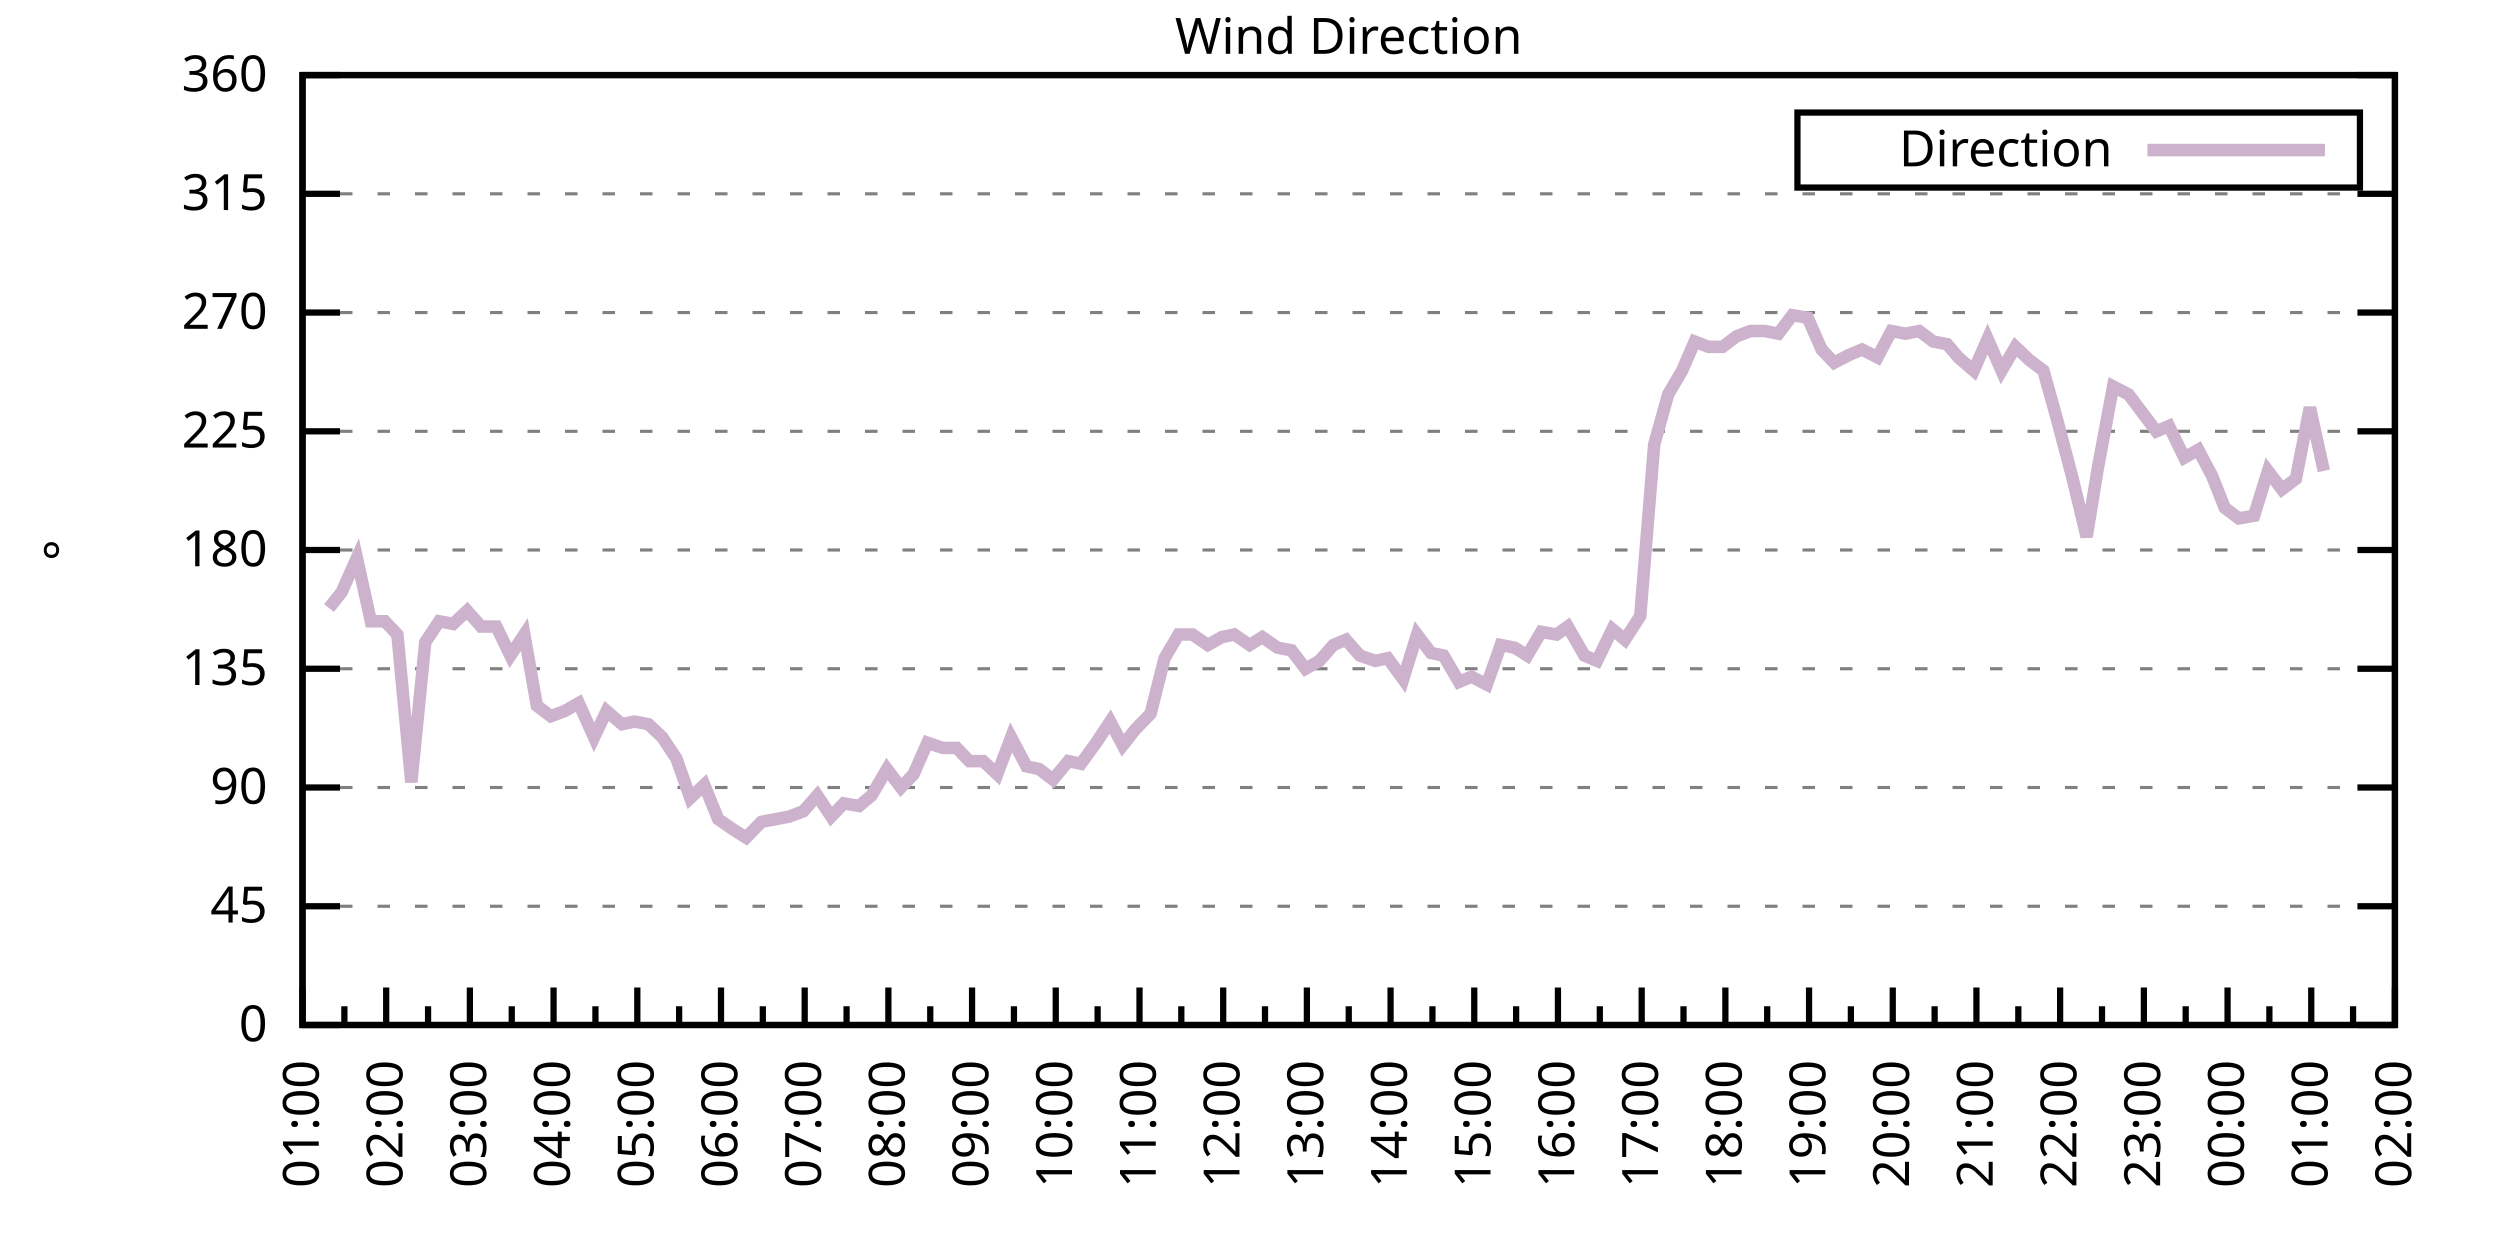
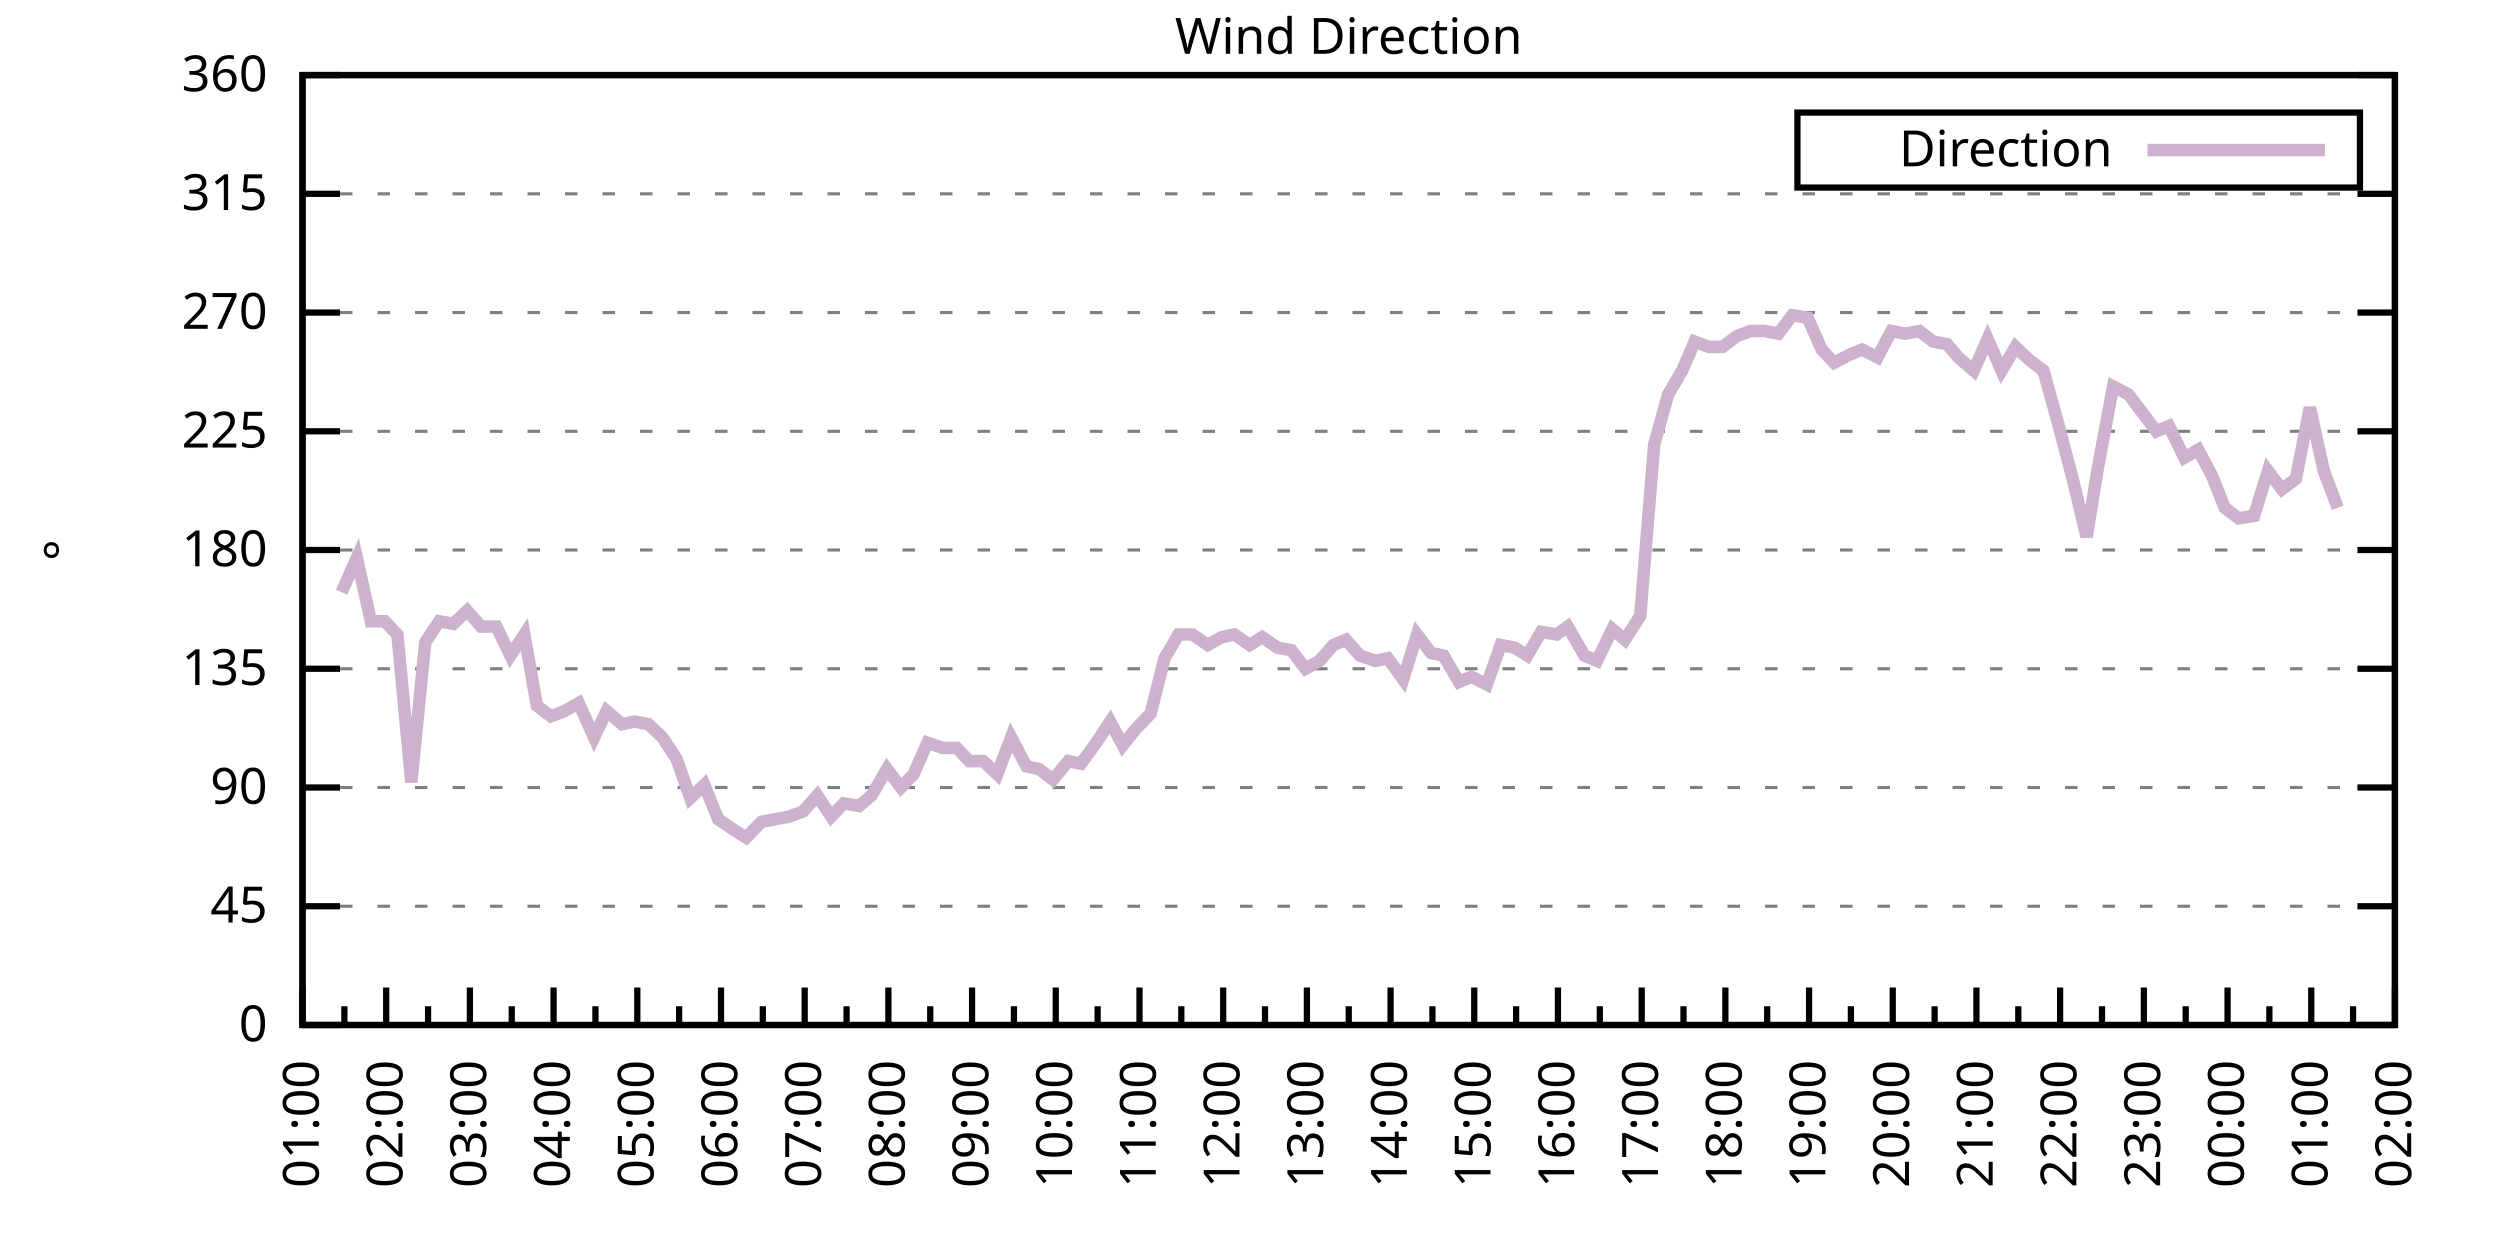
<svg xmlns="http://www.w3.org/2000/svg" xmlns:xlink="http://www.w3.org/1999/xlink" width="400" height="200" viewBox="0 0 400 200">
  <g id="gnuplot_canvas">
    <rect x="0" y="0" width="400" height="200" fill="none" />
    <defs>
      <circle id="gpDot" r="0.5" stroke-width="0.5" stroke="currentColor" />
      <path id="gpPt0" stroke-width="0.333" stroke="currentColor" d="M-1,0 h2 M0,-1 v2" />
      <path id="gpPt1" stroke-width="0.333" stroke="currentColor" d="M-1,-1 L1,1 M1,-1 L-1,1" />
      <path id="gpPt2" stroke-width="0.333" stroke="currentColor" d="M-1,0 L1,0 M0,-1 L0,1 M-1,-1 L1,1 M-1,1 L1,-1" />
      <rect id="gpPt3" stroke-width="0.333" stroke="currentColor" x="-1" y="-1" width="2" height="2" />
      <rect id="gpPt4" stroke-width="0.333" stroke="currentColor" fill="currentColor" x="-1" y="-1" width="2" height="2" />
      <circle id="gpPt5" stroke-width="0.333" stroke="currentColor" cx="0" cy="0" r="1" />
      <use xlink:href="#gpPt5" id="gpPt6" fill="currentColor" stroke="none" />
      <path id="gpPt7" stroke-width="0.333" stroke="currentColor" d="M0,-1.33 L-1.33,0.67 L1.33,0.67 z" />
      <use xlink:href="#gpPt7" id="gpPt8" fill="currentColor" stroke="none" />
      <use xlink:href="#gpPt7" id="gpPt9" stroke="currentColor" transform="rotate(180)" />
      <use xlink:href="#gpPt9" id="gpPt10" fill="currentColor" stroke="none" />
      <use xlink:href="#gpPt3" id="gpPt11" stroke="currentColor" transform="rotate(45)" />
      <use xlink:href="#gpPt11" id="gpPt12" fill="currentColor" stroke="none" />
      <path id="gpPt13" stroke-width="0.333" stroke="currentColor" d="M0,1.330 L1.265,0.411 L0.782,-1.067 L-0.782,-1.076 L-1.265,0.411 z" />
      <use xlink:href="#gpPt13" id="gpPt14" fill="currentColor" stroke="none" />
      <filter id="textbox" filterUnits="objectBoundingBox" x="0" y="0" height="1" width="1">
        <feFlood flood-color="white" flood-opacity="1" result="bgnd" />
        <feComposite in="SourceGraphic" in2="bgnd" operator="atop" />
      </filter>
      <filter id="greybox" filterUnits="objectBoundingBox" x="0" y="0" height="1" width="1">
        <feFlood flood-color="lightgrey" flood-opacity="1" result="grey" />
        <feComposite in="SourceGraphic" in2="grey" operator="atop" />
      </filter>
    </defs>
    <g fill="none" color="white" stroke="currentColor" stroke-width="1.00" stroke-linecap="butt" stroke-linejoin="miter">
</g>
    <g fill="none" color="black" stroke="currentColor" stroke-width="1.00" stroke-linecap="butt" stroke-linejoin="miter">
      <g stroke="none" shape-rendering="crispEdges">
        <polygon fill="rgb(255, 255, 255)" points="48.40,164.00 383.18,164.00 383.18,12.02 48.40,12.02 " />
      </g>
    </g>
    <g fill="none" color="black" stroke="currentColor" stroke-width="1.00" stroke-linecap="butt" stroke-linejoin="miter">
</g>
    <g fill="none" color="black" stroke="black" stroke-width="0.50" stroke-linecap="butt" stroke-linejoin="miter">
</g>
    <g fill="none" color="gray" stroke="currentColor" stroke-width="0.50" stroke-linecap="butt" stroke-linejoin="miter">
      <path stroke="gray" stroke-dasharray="2,4" class="gridline" d="M48.40,164.00 L383.19,164.00  " />
    </g>
    <g fill="none" color="gray" stroke="gray" stroke-width="1.00" stroke-linecap="butt" stroke-linejoin="miter">
</g>
    <g fill="none" color="black" stroke="currentColor" stroke-width="1.00" stroke-linecap="butt" stroke-linejoin="miter">
      <path stroke="black" d="M48.40,164.00 L54.40,164.00 M383.19,164.00 L377.19,164.00  " />
      <g transform="translate(42.80,166.60)" stroke="none" fill="black" font-family="Sans" font-size="8.00" text-anchor="end">
        <text>
          <tspan font-family="Sans"> 0</tspan>
        </text>
      </g>
    </g>
    <g fill="none" color="black" stroke="currentColor" stroke-width="1.00" stroke-linecap="butt" stroke-linejoin="miter">
</g>
    <g fill="none" color="black" stroke="black" stroke-width="0.50" stroke-linecap="butt" stroke-linejoin="miter">
</g>
    <g fill="none" color="gray" stroke="currentColor" stroke-width="0.50" stroke-linecap="butt" stroke-linejoin="miter">
      <path stroke="gray" stroke-dasharray="2,4" class="gridline" d="M48.40,145.00 L383.19,145.00  " />
    </g>
    <g fill="none" color="gray" stroke="gray" stroke-width="1.00" stroke-linecap="butt" stroke-linejoin="miter">
</g>
    <g fill="none" color="black" stroke="currentColor" stroke-width="1.00" stroke-linecap="butt" stroke-linejoin="miter">
      <path stroke="black" d="M48.40,145.00 L54.40,145.00 M383.19,145.00 L377.19,145.00  " />
      <g transform="translate(42.80,147.60)" stroke="none" fill="black" font-family="Sans" font-size="8.00" text-anchor="end">
        <text>
          <tspan font-family="Sans"> 45</tspan>
        </text>
      </g>
    </g>
    <g fill="none" color="black" stroke="currentColor" stroke-width="1.00" stroke-linecap="butt" stroke-linejoin="miter">
</g>
    <g fill="none" color="black" stroke="black" stroke-width="0.50" stroke-linecap="butt" stroke-linejoin="miter">
</g>
    <g fill="none" color="gray" stroke="currentColor" stroke-width="0.50" stroke-linecap="butt" stroke-linejoin="miter">
      <path stroke="gray" stroke-dasharray="2,4" class="gridline" d="M48.40,126.00 L383.19,126.00  " />
    </g>
    <g fill="none" color="gray" stroke="gray" stroke-width="1.00" stroke-linecap="butt" stroke-linejoin="miter">
</g>
    <g fill="none" color="black" stroke="currentColor" stroke-width="1.00" stroke-linecap="butt" stroke-linejoin="miter">
      <path stroke="black" d="M48.40,126.00 L54.40,126.00 M383.19,126.00 L377.19,126.00  " />
      <g transform="translate(42.80,128.60)" stroke="none" fill="black" font-family="Sans" font-size="8.00" text-anchor="end">
        <text>
          <tspan font-family="Sans"> 90</tspan>
        </text>
      </g>
    </g>
    <g fill="none" color="black" stroke="currentColor" stroke-width="1.00" stroke-linecap="butt" stroke-linejoin="miter">
</g>
    <g fill="none" color="black" stroke="black" stroke-width="0.50" stroke-linecap="butt" stroke-linejoin="miter">
</g>
    <g fill="none" color="gray" stroke="currentColor" stroke-width="0.50" stroke-linecap="butt" stroke-linejoin="miter">
      <path stroke="gray" stroke-dasharray="2,4" class="gridline" d="M48.40,107.00 L383.19,107.00  " />
    </g>
    <g fill="none" color="gray" stroke="gray" stroke-width="1.00" stroke-linecap="butt" stroke-linejoin="miter">
</g>
    <g fill="none" color="black" stroke="currentColor" stroke-width="1.00" stroke-linecap="butt" stroke-linejoin="miter">
      <path stroke="black" d="M48.40,107.00 L54.40,107.00 M383.19,107.00 L377.19,107.00  " />
      <g transform="translate(42.80,109.60)" stroke="none" fill="black" font-family="Sans" font-size="8.00" text-anchor="end">
        <text>
          <tspan font-family="Sans"> 135</tspan>
        </text>
      </g>
    </g>
    <g fill="none" color="black" stroke="currentColor" stroke-width="1.00" stroke-linecap="butt" stroke-linejoin="miter">
</g>
    <g fill="none" color="black" stroke="black" stroke-width="0.50" stroke-linecap="butt" stroke-linejoin="miter">
</g>
    <g fill="none" color="gray" stroke="currentColor" stroke-width="0.50" stroke-linecap="butt" stroke-linejoin="miter">
      <path stroke="gray" stroke-dasharray="2,4" class="gridline" d="M48.40,88.00 L383.19,88.00  " />
    </g>
    <g fill="none" color="gray" stroke="gray" stroke-width="1.00" stroke-linecap="butt" stroke-linejoin="miter">
</g>
    <g fill="none" color="black" stroke="currentColor" stroke-width="1.00" stroke-linecap="butt" stroke-linejoin="miter">
      <path stroke="black" d="M48.40,88.00 L54.40,88.00 M383.19,88.00 L377.19,88.00  " />
      <g transform="translate(42.80,90.60)" stroke="none" fill="black" font-family="Sans" font-size="8.00" text-anchor="end">
        <text>
          <tspan font-family="Sans"> 180</tspan>
        </text>
      </g>
    </g>
    <g fill="none" color="black" stroke="currentColor" stroke-width="1.00" stroke-linecap="butt" stroke-linejoin="miter">
</g>
    <g fill="none" color="black" stroke="black" stroke-width="0.50" stroke-linecap="butt" stroke-linejoin="miter">
</g>
    <g fill="none" color="gray" stroke="currentColor" stroke-width="0.50" stroke-linecap="butt" stroke-linejoin="miter">
      <path stroke="gray" stroke-dasharray="2,4" class="gridline" d="M48.40,69.01 L383.19,69.01  " />
    </g>
    <g fill="none" color="gray" stroke="gray" stroke-width="1.00" stroke-linecap="butt" stroke-linejoin="miter">
</g>
    <g fill="none" color="black" stroke="currentColor" stroke-width="1.00" stroke-linecap="butt" stroke-linejoin="miter">
      <path stroke="black" d="M48.40,69.01 L54.40,69.01 M383.19,69.01 L377.19,69.01  " />
      <g transform="translate(42.80,71.61)" stroke="none" fill="black" font-family="Sans" font-size="8.00" text-anchor="end">
        <text>
          <tspan font-family="Sans"> 225</tspan>
        </text>
      </g>
    </g>
    <g fill="none" color="black" stroke="currentColor" stroke-width="1.00" stroke-linecap="butt" stroke-linejoin="miter">
</g>
    <g fill="none" color="black" stroke="black" stroke-width="0.50" stroke-linecap="butt" stroke-linejoin="miter">
</g>
    <g fill="none" color="gray" stroke="currentColor" stroke-width="0.50" stroke-linecap="butt" stroke-linejoin="miter">
      <path stroke="gray" stroke-dasharray="2,4" class="gridline" d="M48.40,50.01 L383.19,50.01  " />
    </g>
    <g fill="none" color="gray" stroke="gray" stroke-width="1.00" stroke-linecap="butt" stroke-linejoin="miter">
</g>
    <g fill="none" color="black" stroke="currentColor" stroke-width="1.00" stroke-linecap="butt" stroke-linejoin="miter">
      <path stroke="black" d="M48.40,50.01 L54.40,50.01 M383.19,50.01 L377.19,50.01  " />
      <g transform="translate(42.80,52.61)" stroke="none" fill="black" font-family="Sans" font-size="8.00" text-anchor="end">
        <text>
          <tspan font-family="Sans"> 270</tspan>
        </text>
      </g>
    </g>
    <g fill="none" color="black" stroke="currentColor" stroke-width="1.00" stroke-linecap="butt" stroke-linejoin="miter">
</g>
    <g fill="none" color="black" stroke="black" stroke-width="0.50" stroke-linecap="butt" stroke-linejoin="miter">
</g>
    <g fill="none" color="gray" stroke="currentColor" stroke-width="0.50" stroke-linecap="butt" stroke-linejoin="miter">
      <path stroke="gray" stroke-dasharray="2,4" class="gridline" d="M48.40,31.01 L383.19,31.01  " />
    </g>
    <g fill="none" color="gray" stroke="gray" stroke-width="1.00" stroke-linecap="butt" stroke-linejoin="miter">
</g>
    <g fill="none" color="black" stroke="currentColor" stroke-width="1.00" stroke-linecap="butt" stroke-linejoin="miter">
      <path stroke="black" d="M48.40,31.01 L54.40,31.01 M383.19,31.01 L377.19,31.01  " />
      <g transform="translate(42.80,33.61)" stroke="none" fill="black" font-family="Sans" font-size="8.00" text-anchor="end">
        <text>
          <tspan font-family="Sans"> 315</tspan>
        </text>
      </g>
    </g>
    <g fill="none" color="black" stroke="currentColor" stroke-width="1.00" stroke-linecap="butt" stroke-linejoin="miter">
</g>
    <g fill="none" color="black" stroke="black" stroke-width="0.50" stroke-linecap="butt" stroke-linejoin="miter">
</g>
    <g fill="none" color="gray" stroke="currentColor" stroke-width="0.50" stroke-linecap="butt" stroke-linejoin="miter">
      <path stroke="gray" stroke-dasharray="2,4" class="gridline" d="M48.40,12.01 L383.19,12.01  " />
    </g>
    <g fill="none" color="gray" stroke="gray" stroke-width="1.00" stroke-linecap="butt" stroke-linejoin="miter">
</g>
    <g fill="none" color="black" stroke="currentColor" stroke-width="1.00" stroke-linecap="butt" stroke-linejoin="miter">
      <path stroke="black" d="M48.40,12.01 L54.40,12.01 M383.19,12.01 L377.19,12.01  " />
      <g transform="translate(42.80,14.61)" stroke="none" fill="black" font-family="Sans" font-size="8.00" text-anchor="end">
        <text>
          <tspan font-family="Sans"> 360</tspan>
        </text>
      </g>
    </g>
    <g fill="none" color="black" stroke="currentColor" stroke-width="1.00" stroke-linecap="butt" stroke-linejoin="miter">
      <path stroke="black" d="M48.40,164.00 L48.40,158.00  " />
      <g transform="translate(51.00,169.60) rotate(270)" stroke="none" fill="black" font-family="Sans" font-size="8.00" text-anchor="end">
        <text>
          <tspan font-family="Sans">01:00</tspan>
        </text>
      </g>
    </g>
    <g fill="none" color="black" stroke="currentColor" stroke-width="1.00" stroke-linecap="butt" stroke-linejoin="miter">
      <path stroke="black" d="M55.10,164.00 L55.10,161.00 M61.79,164.00 L61.79,158.00  " />
      <g transform="translate(64.39,169.60) rotate(270)" stroke="none" fill="black" font-family="Sans" font-size="8.00" text-anchor="end">
        <text>
          <tspan font-family="Sans">02:00</tspan>
        </text>
      </g>
    </g>
    <g fill="none" color="black" stroke="currentColor" stroke-width="1.00" stroke-linecap="butt" stroke-linejoin="miter">
      <path stroke="black" d="M68.49,164.00 L68.49,161.00 M75.18,164.00 L75.18,158.00  " />
      <g transform="translate(77.78,169.60) rotate(270)" stroke="none" fill="black" font-family="Sans" font-size="8.00" text-anchor="end">
        <text>
          <tspan font-family="Sans">03:00</tspan>
        </text>
      </g>
    </g>
    <g fill="none" color="black" stroke="currentColor" stroke-width="1.00" stroke-linecap="butt" stroke-linejoin="miter">
      <path stroke="black" d="M81.88,164.00 L81.88,161.00 M88.57,164.00 L88.57,158.00  " />
      <g transform="translate(91.17,169.60) rotate(270)" stroke="none" fill="black" font-family="Sans" font-size="8.00" text-anchor="end">
        <text>
          <tspan font-family="Sans">04:00</tspan>
        </text>
      </g>
    </g>
    <g fill="none" color="black" stroke="currentColor" stroke-width="1.00" stroke-linecap="butt" stroke-linejoin="miter">
      <path stroke="black" d="M95.27,164.00 L95.27,161.00 M101.97,164.00 L101.97,158.00  " />
      <g transform="translate(104.57,169.60) rotate(270)" stroke="none" fill="black" font-family="Sans" font-size="8.00" text-anchor="end">
        <text>
          <tspan font-family="Sans">05:00</tspan>
        </text>
      </g>
    </g>
    <g fill="none" color="black" stroke="currentColor" stroke-width="1.00" stroke-linecap="butt" stroke-linejoin="miter">
      <path stroke="black" d="M108.66,164.00 L108.66,161.00 M115.36,164.00 L115.36,158.00  " />
      <g transform="translate(117.96,169.60) rotate(270)" stroke="none" fill="black" font-family="Sans" font-size="8.00" text-anchor="end">
        <text>
          <tspan font-family="Sans">06:00</tspan>
        </text>
      </g>
    </g>
    <g fill="none" color="black" stroke="currentColor" stroke-width="1.00" stroke-linecap="butt" stroke-linejoin="miter">
      <path stroke="black" d="M122.05,164.00 L122.05,161.00 M128.75,164.00 L128.75,158.00  " />
      <g transform="translate(131.35,169.60) rotate(270)" stroke="none" fill="black" font-family="Sans" font-size="8.00" text-anchor="end">
        <text>
          <tspan font-family="Sans">07:00</tspan>
        </text>
      </g>
    </g>
    <g fill="none" color="black" stroke="currentColor" stroke-width="1.00" stroke-linecap="butt" stroke-linejoin="miter">
      <path stroke="black" d="M135.45,164.00 L135.45,161.00 M142.14,164.00 L142.14,158.00  " />
      <g transform="translate(144.74,169.60) rotate(270)" stroke="none" fill="black" font-family="Sans" font-size="8.00" text-anchor="end">
        <text>
          <tspan font-family="Sans">08:00</tspan>
        </text>
      </g>
    </g>
    <g fill="none" color="black" stroke="currentColor" stroke-width="1.00" stroke-linecap="butt" stroke-linejoin="miter">
      <path stroke="black" d="M148.84,164.00 L148.84,161.00 M155.53,164.00 L155.53,158.00  " />
      <g transform="translate(158.13,169.60) rotate(270)" stroke="none" fill="black" font-family="Sans" font-size="8.00" text-anchor="end">
        <text>
          <tspan font-family="Sans">09:00</tspan>
        </text>
      </g>
    </g>
    <g fill="none" color="black" stroke="currentColor" stroke-width="1.00" stroke-linecap="butt" stroke-linejoin="miter">
      <path stroke="black" d="M162.23,164.00 L162.23,161.00 M168.92,164.00 L168.92,158.00  " />
      <g transform="translate(171.52,169.60) rotate(270)" stroke="none" fill="black" font-family="Sans" font-size="8.00" text-anchor="end">
        <text>
          <tspan font-family="Sans">10:00</tspan>
        </text>
      </g>
    </g>
    <g fill="none" color="black" stroke="currentColor" stroke-width="1.00" stroke-linecap="butt" stroke-linejoin="miter">
      <path stroke="black" d="M175.62,164.00 L175.62,161.00 M182.32,164.00 L182.32,158.00  " />
      <g transform="translate(184.92,169.60) rotate(270)" stroke="none" fill="black" font-family="Sans" font-size="8.00" text-anchor="end">
        <text>
          <tspan font-family="Sans">11:00</tspan>
        </text>
      </g>
    </g>
    <g fill="none" color="black" stroke="currentColor" stroke-width="1.00" stroke-linecap="butt" stroke-linejoin="miter">
      <path stroke="black" d="M189.01,164.00 L189.01,161.00 M195.71,164.00 L195.71,158.00  " />
      <g transform="translate(198.31,169.60) rotate(270)" stroke="none" fill="black" font-family="Sans" font-size="8.00" text-anchor="end">
        <text>
          <tspan font-family="Sans">12:00</tspan>
        </text>
      </g>
    </g>
    <g fill="none" color="black" stroke="currentColor" stroke-width="1.00" stroke-linecap="butt" stroke-linejoin="miter">
      <path stroke="black" d="M202.40,164.00 L202.40,161.00 M209.10,164.00 L209.10,158.00  " />
      <g transform="translate(211.70,169.60) rotate(270)" stroke="none" fill="black" font-family="Sans" font-size="8.00" text-anchor="end">
        <text>
          <tspan font-family="Sans">13:00</tspan>
        </text>
      </g>
    </g>
    <g fill="none" color="black" stroke="currentColor" stroke-width="1.00" stroke-linecap="butt" stroke-linejoin="miter">
      <path stroke="black" d="M215.80,164.00 L215.80,161.00 M222.49,164.00 L222.49,158.00  " />
      <g transform="translate(225.09,169.60) rotate(270)" stroke="none" fill="black" font-family="Sans" font-size="8.00" text-anchor="end">
        <text>
          <tspan font-family="Sans">14:00</tspan>
        </text>
      </g>
    </g>
    <g fill="none" color="black" stroke="currentColor" stroke-width="1.00" stroke-linecap="butt" stroke-linejoin="miter">
      <path stroke="black" d="M229.19,164.00 L229.19,161.00 M235.88,164.00 L235.88,158.00  " />
      <g transform="translate(238.48,169.60) rotate(270)" stroke="none" fill="black" font-family="Sans" font-size="8.00" text-anchor="end">
        <text>
          <tspan font-family="Sans">15:00</tspan>
        </text>
      </g>
    </g>
    <g fill="none" color="black" stroke="currentColor" stroke-width="1.00" stroke-linecap="butt" stroke-linejoin="miter">
      <path stroke="black" d="M242.58,164.00 L242.58,161.00 M249.27,164.00 L249.27,158.00  " />
      <g transform="translate(251.87,169.60) rotate(270)" stroke="none" fill="black" font-family="Sans" font-size="8.00" text-anchor="end">
        <text>
          <tspan font-family="Sans">16:00</tspan>
        </text>
      </g>
    </g>
    <g fill="none" color="black" stroke="currentColor" stroke-width="1.00" stroke-linecap="butt" stroke-linejoin="miter">
      <path stroke="black" d="M255.97,164.00 L255.97,161.00 M262.67,164.00 L262.67,158.00  " />
      <g transform="translate(265.27,169.60) rotate(270)" stroke="none" fill="black" font-family="Sans" font-size="8.00" text-anchor="end">
        <text>
          <tspan font-family="Sans">17:00</tspan>
        </text>
      </g>
    </g>
    <g fill="none" color="black" stroke="currentColor" stroke-width="1.00" stroke-linecap="butt" stroke-linejoin="miter">
      <path stroke="black" d="M269.36,164.00 L269.36,161.00 M276.06,164.00 L276.06,158.00  " />
      <g transform="translate(278.66,169.60) rotate(270)" stroke="none" fill="black" font-family="Sans" font-size="8.00" text-anchor="end">
        <text>
          <tspan font-family="Sans">18:00</tspan>
        </text>
      </g>
    </g>
    <g fill="none" color="black" stroke="currentColor" stroke-width="1.00" stroke-linecap="butt" stroke-linejoin="miter">
      <path stroke="black" d="M282.75,164.00 L282.75,161.00 M289.45,164.00 L289.45,158.00  " />
      <g transform="translate(292.05,169.60) rotate(270)" stroke="none" fill="black" font-family="Sans" font-size="8.00" text-anchor="end">
        <text>
          <tspan font-family="Sans">19:00</tspan>
        </text>
      </g>
    </g>
    <g fill="none" color="black" stroke="currentColor" stroke-width="1.00" stroke-linecap="butt" stroke-linejoin="miter">
      <path stroke="black" d="M296.14,164.00 L296.14,161.00 M302.84,164.00 L302.84,158.00  " />
      <g transform="translate(305.44,169.60) rotate(270)" stroke="none" fill="black" font-family="Sans" font-size="8.00" text-anchor="end">
        <text>
          <tspan font-family="Sans">20:00</tspan>
        </text>
      </g>
    </g>
    <g fill="none" color="black" stroke="currentColor" stroke-width="1.00" stroke-linecap="butt" stroke-linejoin="miter">
      <path stroke="black" d="M309.54,164.00 L309.54,161.00 M316.23,164.00 L316.23,158.00  " />
      <g transform="translate(318.83,169.60) rotate(270)" stroke="none" fill="black" font-family="Sans" font-size="8.00" text-anchor="end">
        <text>
          <tspan font-family="Sans">21:00</tspan>
        </text>
      </g>
    </g>
    <g fill="none" color="black" stroke="currentColor" stroke-width="1.00" stroke-linecap="butt" stroke-linejoin="miter">
      <path stroke="black" d="M322.93,164.00 L322.93,161.00 M329.62,164.00 L329.62,158.00  " />
      <g transform="translate(332.22,169.60) rotate(270)" stroke="none" fill="black" font-family="Sans" font-size="8.00" text-anchor="end">
        <text>
          <tspan font-family="Sans">22:00</tspan>
        </text>
      </g>
    </g>
    <g fill="none" color="black" stroke="currentColor" stroke-width="1.00" stroke-linecap="butt" stroke-linejoin="miter">
      <path stroke="black" d="M336.32,164.00 L336.32,161.00 M343.02,164.00 L343.02,158.00  " />
      <g transform="translate(345.62,169.60) rotate(270)" stroke="none" fill="black" font-family="Sans" font-size="8.00" text-anchor="end">
        <text>
          <tspan font-family="Sans">23:00</tspan>
        </text>
      </g>
    </g>
    <g fill="none" color="black" stroke="currentColor" stroke-width="1.00" stroke-linecap="butt" stroke-linejoin="miter">
      <path stroke="black" d="M349.71,164.00 L349.71,161.00 M356.41,164.00 L356.41,158.00  " />
      <g transform="translate(359.01,169.60) rotate(270)" stroke="none" fill="black" font-family="Sans" font-size="8.00" text-anchor="end">
        <text>
          <tspan font-family="Sans">00:00</tspan>
        </text>
      </g>
    </g>
    <g fill="none" color="black" stroke="currentColor" stroke-width="1.00" stroke-linecap="butt" stroke-linejoin="miter">
      <path stroke="black" d="M363.10,164.00 L363.10,161.00 M369.80,164.00 L369.80,158.00  " />
      <g transform="translate(372.40,169.60) rotate(270)" stroke="none" fill="black" font-family="Sans" font-size="8.00" text-anchor="end">
        <text>
          <tspan font-family="Sans">01:00</tspan>
        </text>
      </g>
    </g>
    <g fill="none" color="black" stroke="currentColor" stroke-width="1.00" stroke-linecap="butt" stroke-linejoin="miter">
      <path stroke="black" d="M376.49,164.00 L376.49,161.00 M383.19,164.00 L383.19,158.00  " />
      <g transform="translate(385.79,169.60) rotate(270)" stroke="none" fill="black" font-family="Sans" font-size="8.00" text-anchor="end">
        <text>
          <tspan font-family="Sans">02:00</tspan>
        </text>
      </g>
    </g>
    <g fill="none" color="black" stroke="currentColor" stroke-width="1.00" stroke-linecap="butt" stroke-linejoin="miter">
</g>
    <g fill="none" color="black" stroke="currentColor" stroke-width="1.00" stroke-linecap="butt" stroke-linejoin="miter">
      <path stroke="black" d="M48.40,12.01 L48.40,164.00 L383.19,164.00 L383.19,12.01 L48.40,12.01 Z  " />
    </g>
    <g fill="none" color="black" stroke="currentColor" stroke-width="1.00" stroke-linecap="butt" stroke-linejoin="miter">
      <g transform="translate(12.80,88.01) rotate(270)" stroke="none" fill="black" font-family="Sans" font-size="8.00" text-anchor="middle">
        <text>
          <tspan font-family="Sans">°</tspan>
        </text>
      </g>
    </g>
    <g fill="none" color="black" stroke="currentColor" stroke-width="1.00" stroke-linecap="butt" stroke-linejoin="miter">
</g>
    <g fill="none" color="black" stroke="currentColor" stroke-width="1.00" stroke-linecap="butt" stroke-linejoin="miter">
      <path stroke="black" d="M287.59,30.01 L287.59,18.01 L377.59,18.01 L377.59,30.01 L287.59,30.01 Z  " />
    </g>
    <g id="Wind_direction_plot_1">
      <g fill="none" color="white" stroke="black" stroke-width="2.00" stroke-linecap="butt" stroke-linejoin="miter">
</g>
      <g fill="none" color="black" stroke="currentColor" stroke-width="2.00" stroke-linecap="butt" stroke-linejoin="miter">
        <g transform="translate(337.99,26.61)" stroke="none" fill="black" font-family="Sans" font-size="8.00" text-anchor="end">
          <text>
            <tspan font-family="Sans">Direction</tspan>
          </text>
        </g>
      </g>
      <g fill="none" color="black" stroke="currentColor" stroke-width="2.00" stroke-linecap="butt" stroke-linejoin="miter">
-         <path stroke="rgb(204, 178, 204)" d="M343.59,24.01 L371.99,24.01 M52.64,97.29 L54.65,94.76 L57.10,89.27 L59.34,99.40 L61.57,99.40 L63.58,101.52   L65.81,125.16 L68.04,102.78 L70.27,99.40 L72.50,99.83 L74.74,97.72 L76.97,100.25 L79.42,100.25 L81.66,104.89   L83.89,101.52 L85.90,112.91 L88.13,114.60 L90.36,113.76 L92.59,112.49 L95.05,117.98 L97.06,113.76 L99.51,115.87   L101.52,115.45 L103.75,115.87 L105.98,117.98 L108.22,121.36 L110.45,127.69 L112.68,125.58 L114.91,131.07 L117.37,132.76   L119.38,134.02 L121.83,131.49 L124.06,131.07 L126.29,130.65 L128.53,129.80 L130.76,127.27 L132.99,130.65 L135.00,128.54   L137.45,128.96 L139.46,127.27 L141.92,123.05 L144.15,126.00 L146.16,123.89 L148.39,118.83 L150.85,119.67 L153.08,119.67   L155.09,121.78 L157.32,121.78 L159.55,123.89 L161.78,117.98 L164.24,122.62 L166.25,123.05 L168.48,124.74 L170.93,121.78   L172.94,122.20 L175.40,118.83 L177.63,115.45 L179.64,119.25 L181.65,116.71 L184.10,114.18 L186.33,105.31 L188.57,101.52   L190.80,101.52 L193.25,103.20 L195.48,101.94 L197.49,101.52 L199.95,103.20 L201.96,101.94 L204.41,103.63 L206.64,104.05   L208.88,107.00 L211.11,105.74 L213.34,103.20 L215.35,102.36 L217.58,104.89 L220.04,105.74 L222.04,105.31 L224.50,108.69   L226.73,101.52 L228.96,104.47 L230.97,104.89 L233.43,109.11 L235.44,108.27 L237.89,109.54 L240.12,103.20 L242.36,103.63   L244.36,104.89 L246.60,101.09 L249.05,101.52 L250.84,100.25 L253.51,104.89 L255.52,105.74 L257.98,100.67 L259.99,102.36   L262.44,98.56 L264.67,71.12 L266.91,63.10 L269.14,59.30 L271.15,54.65 L273.38,55.50 L275.61,55.50 L277.84,53.81   L280.07,52.96 L282.31,52.96 L284.54,53.39 L286.77,50.43 L289.23,50.85 L291.46,55.92 L293.47,58.03 L295.92,56.76   L297.93,55.92 L300.39,57.18 L302.62,52.96 L304.85,53.39 L307.08,52.96 L309.31,54.65 L311.54,55.07 L313.33,57.18   L315.79,59.30 L318.02,54.23 L320.25,59.30 L322.48,55.50 L324.71,57.61 L326.95,59.30 L329.18,67.32 L331.63,76.61   L333.86,85.89 L335.65,74.92 L338.10,61.83 L340.56,63.10 L342.79,66.05 L345.02,69.01 L347.03,68.16 L349.49,73.23   L351.72,71.96 L353.95,76.18 L355.96,81.25 L358.19,82.94 L360.65,82.52 L362.88,75.34 L365.11,78.29 L367.34,76.61   L369.58,65.21 L371.81,75.34  " />
+         <path stroke="rgb(204, 178, 204)" d="M343.59,24.01 L371.99,24.01 M54.65,94.76 L57.10,89.27 L59.34,99.40 L61.57,99.40 L63.58,101.52 L65.81,125.16   L68.04,102.78 L70.27,99.40 L72.50,99.83 L74.74,97.72 L76.97,100.25 L79.42,100.25 L81.66,104.89 L83.89,101.52   L85.90,112.91 L88.13,114.60 L90.36,113.76 L92.59,112.49 L95.05,117.98 L97.06,113.76 L99.51,115.87 L101.52,115.45   L103.75,115.87 L105.98,117.98 L108.22,121.36 L110.45,127.69 L112.68,125.58 L114.91,131.07 L117.37,132.76 L119.38,134.02   L121.83,131.49 L124.06,131.07 L126.29,130.65 L128.53,129.80 L130.76,127.27 L132.99,130.65 L135.00,128.54 L137.45,128.96   L139.46,127.27 L141.92,123.05 L144.15,126.00 L146.16,123.89 L148.39,118.83 L150.85,119.67 L153.08,119.67 L155.09,121.78   L157.32,121.78 L159.55,123.89 L161.78,117.98 L164.24,122.62 L166.25,123.05 L168.48,124.74 L170.93,121.78 L172.94,122.20   L175.40,118.83 L177.63,115.45 L179.64,119.25 L181.65,116.71 L184.10,114.18 L186.33,105.31 L188.57,101.52 L190.80,101.52   L193.25,103.20 L195.48,101.94 L197.49,101.52 L199.95,103.20 L201.96,101.94 L204.41,103.63 L206.64,104.05 L208.88,107.00   L211.11,105.74 L213.34,103.20 L215.35,102.36 L217.58,104.89 L220.04,105.74 L222.04,105.31 L224.50,108.69 L226.73,101.52   L228.96,104.47 L230.97,104.89 L233.43,109.11 L235.44,108.27 L237.89,109.54 L240.12,103.20 L242.36,103.63 L244.36,104.89   L246.60,101.09 L249.05,101.52 L250.84,100.25 L253.51,104.89 L255.52,105.74 L257.98,100.67 L259.99,102.36 L262.44,98.56   L264.67,71.12 L266.91,63.10 L269.14,59.30 L271.15,54.65 L273.38,55.50 L275.61,55.50 L277.84,53.81 L280.07,52.96   L282.31,52.96 L284.54,53.39 L286.77,50.43 L289.23,50.85 L291.46,55.92 L293.47,58.03 L295.92,56.76 L297.93,55.92   L300.39,57.18 L302.62,52.96 L304.85,53.39 L307.08,52.96 L309.31,54.65 L311.54,55.07 L313.33,57.18 L315.79,59.30   L318.02,54.23 L320.25,59.30 L322.48,55.50 L324.71,57.61 L326.95,59.30 L329.18,67.32 L331.63,76.61 L333.86,85.89   L335.65,74.92 L338.10,61.83 L340.56,63.10 L342.79,66.05 L345.02,69.01 L347.03,68.16 L349.49,73.23 L351.72,71.96   L353.95,76.18 L355.96,81.25 L358.19,82.94 L360.65,82.52 L362.88,75.34 L365.11,78.29 L367.34,76.61 L369.58,65.21   L371.81,75.34 L374.04,81.25  " />
      </g>
    </g>
    <g fill="none" color="black" stroke="currentColor" stroke-width="2.00" stroke-linecap="butt" stroke-linejoin="miter">
</g>
    <g fill="none" color="black" stroke="black" stroke-width="1.00" stroke-linecap="butt" stroke-linejoin="miter">
</g>
    <g fill="none" color="black" stroke="currentColor" stroke-width="1.00" stroke-linecap="butt" stroke-linejoin="miter">
      <path stroke="black" d="M48.40,12.01 L48.40,164.00 L383.19,164.00 L383.19,12.01 L48.40,12.01 Z  " />
    </g>
    <g fill="none" color="black" stroke="currentColor" stroke-width="1.00" stroke-linecap="butt" stroke-linejoin="miter">
      <g transform="translate(215.79,8.61)" stroke="none" fill="black" font-family="Sans" font-size="8.00" text-anchor="middle">
        <text>
          <tspan font-family="Sans">Wind Direction</tspan>
        </text>
      </g>
    </g>
    <g fill="none" color="black" stroke="currentColor" stroke-width="1.00" stroke-linecap="butt" stroke-linejoin="miter">
</g>
  </g>
</svg>
